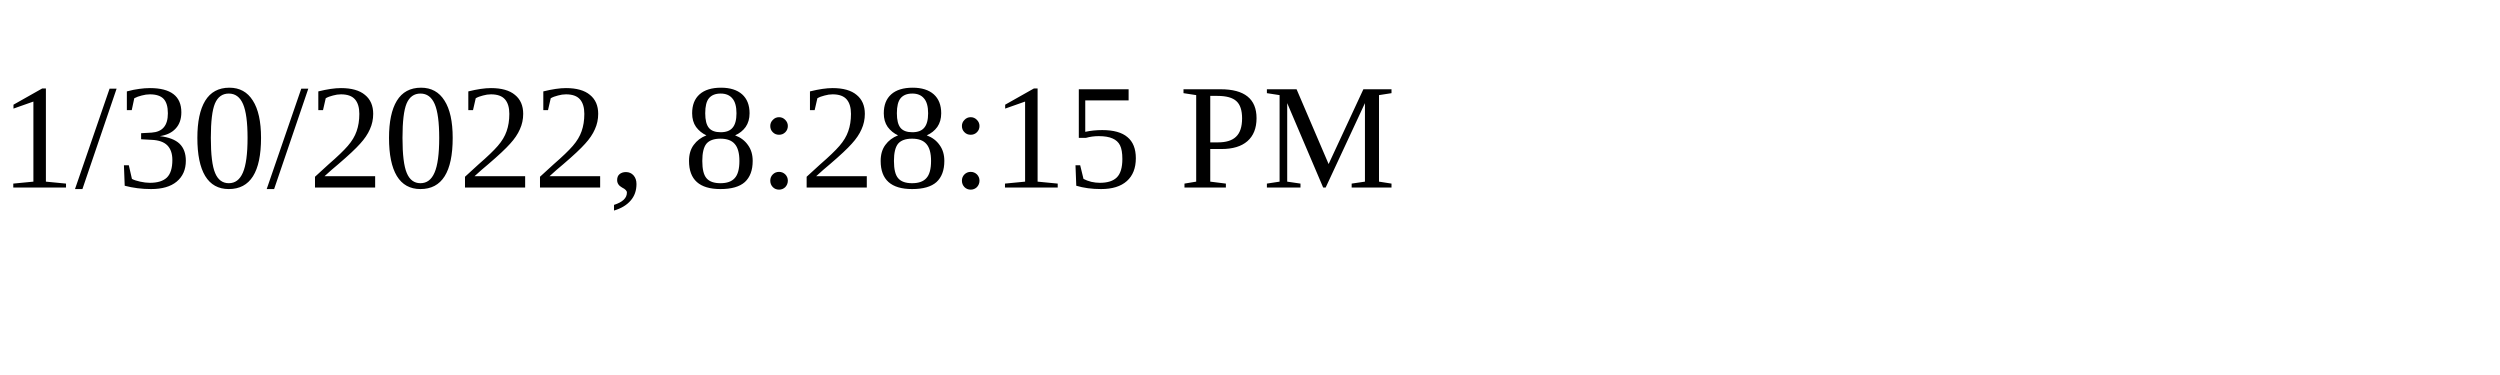
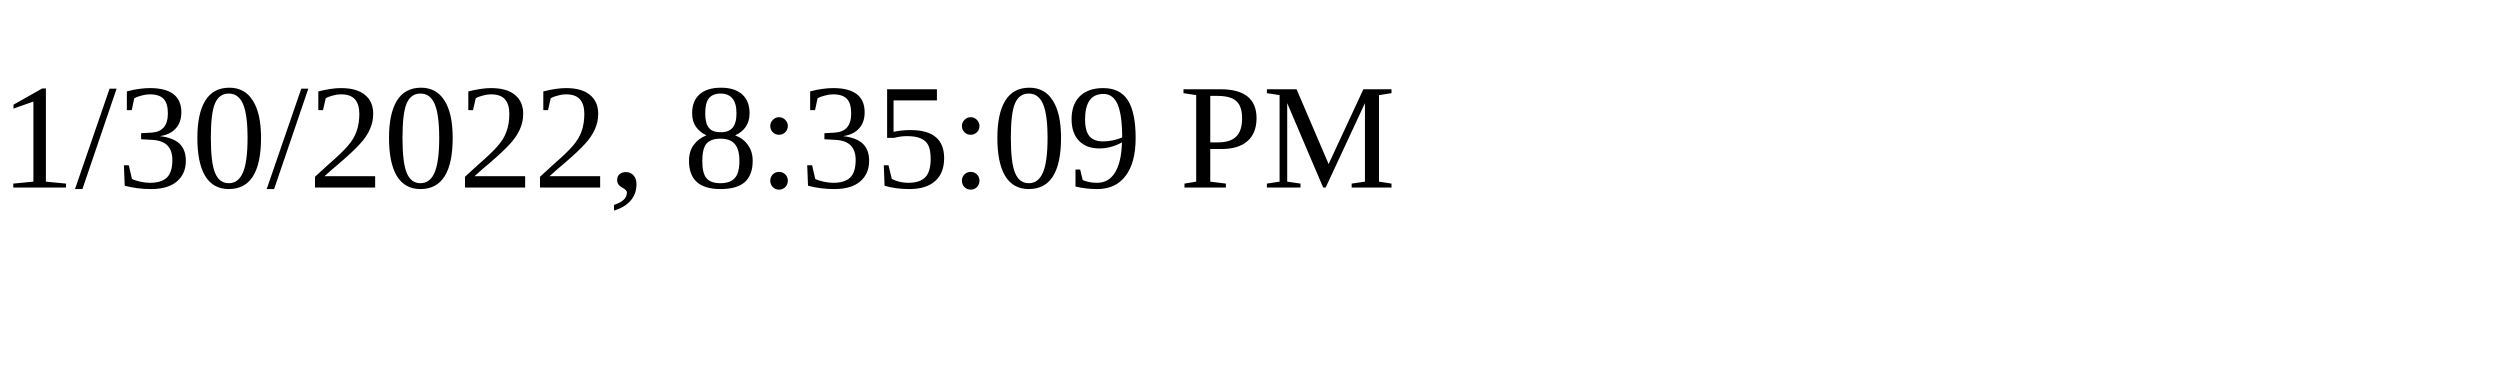
<svg xmlns="http://www.w3.org/2000/svg" height="30" width="200">
-   <text x="0" y="15">1/30/2022, 8:28:15 PM</text>
+   <text x="0" y="15">1/30/2022, 8:35:09 PM</text>
</svg>
